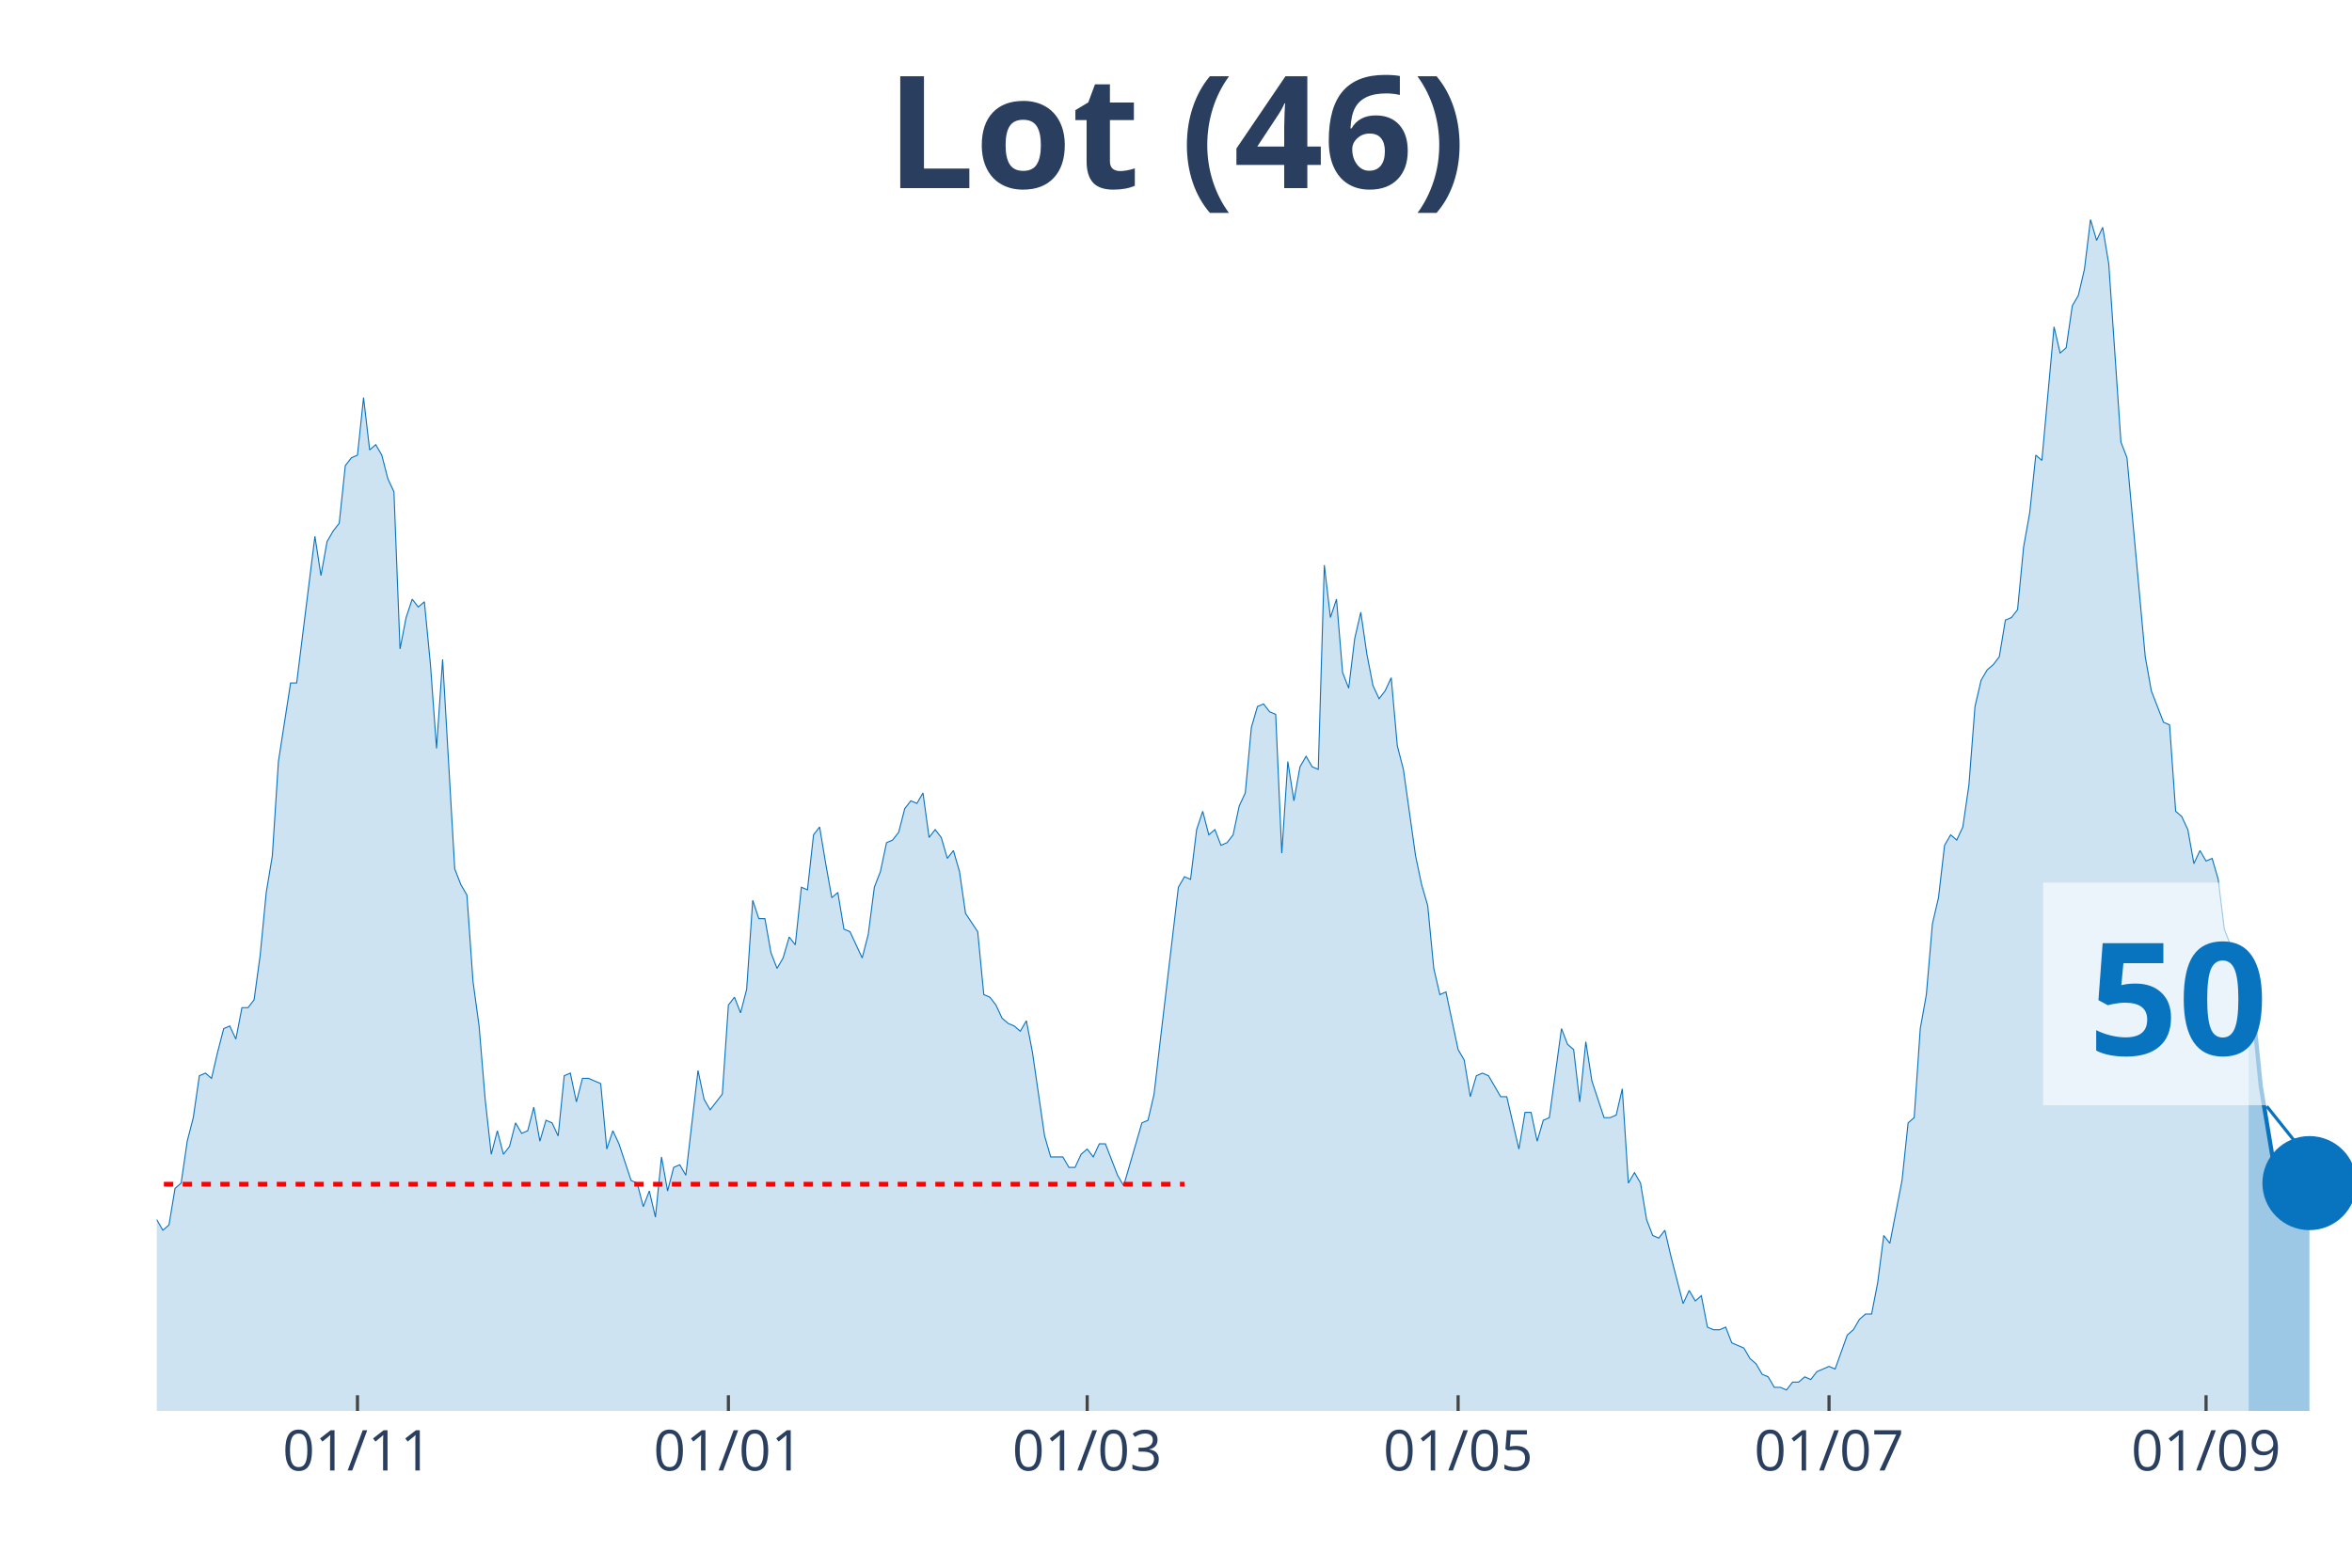
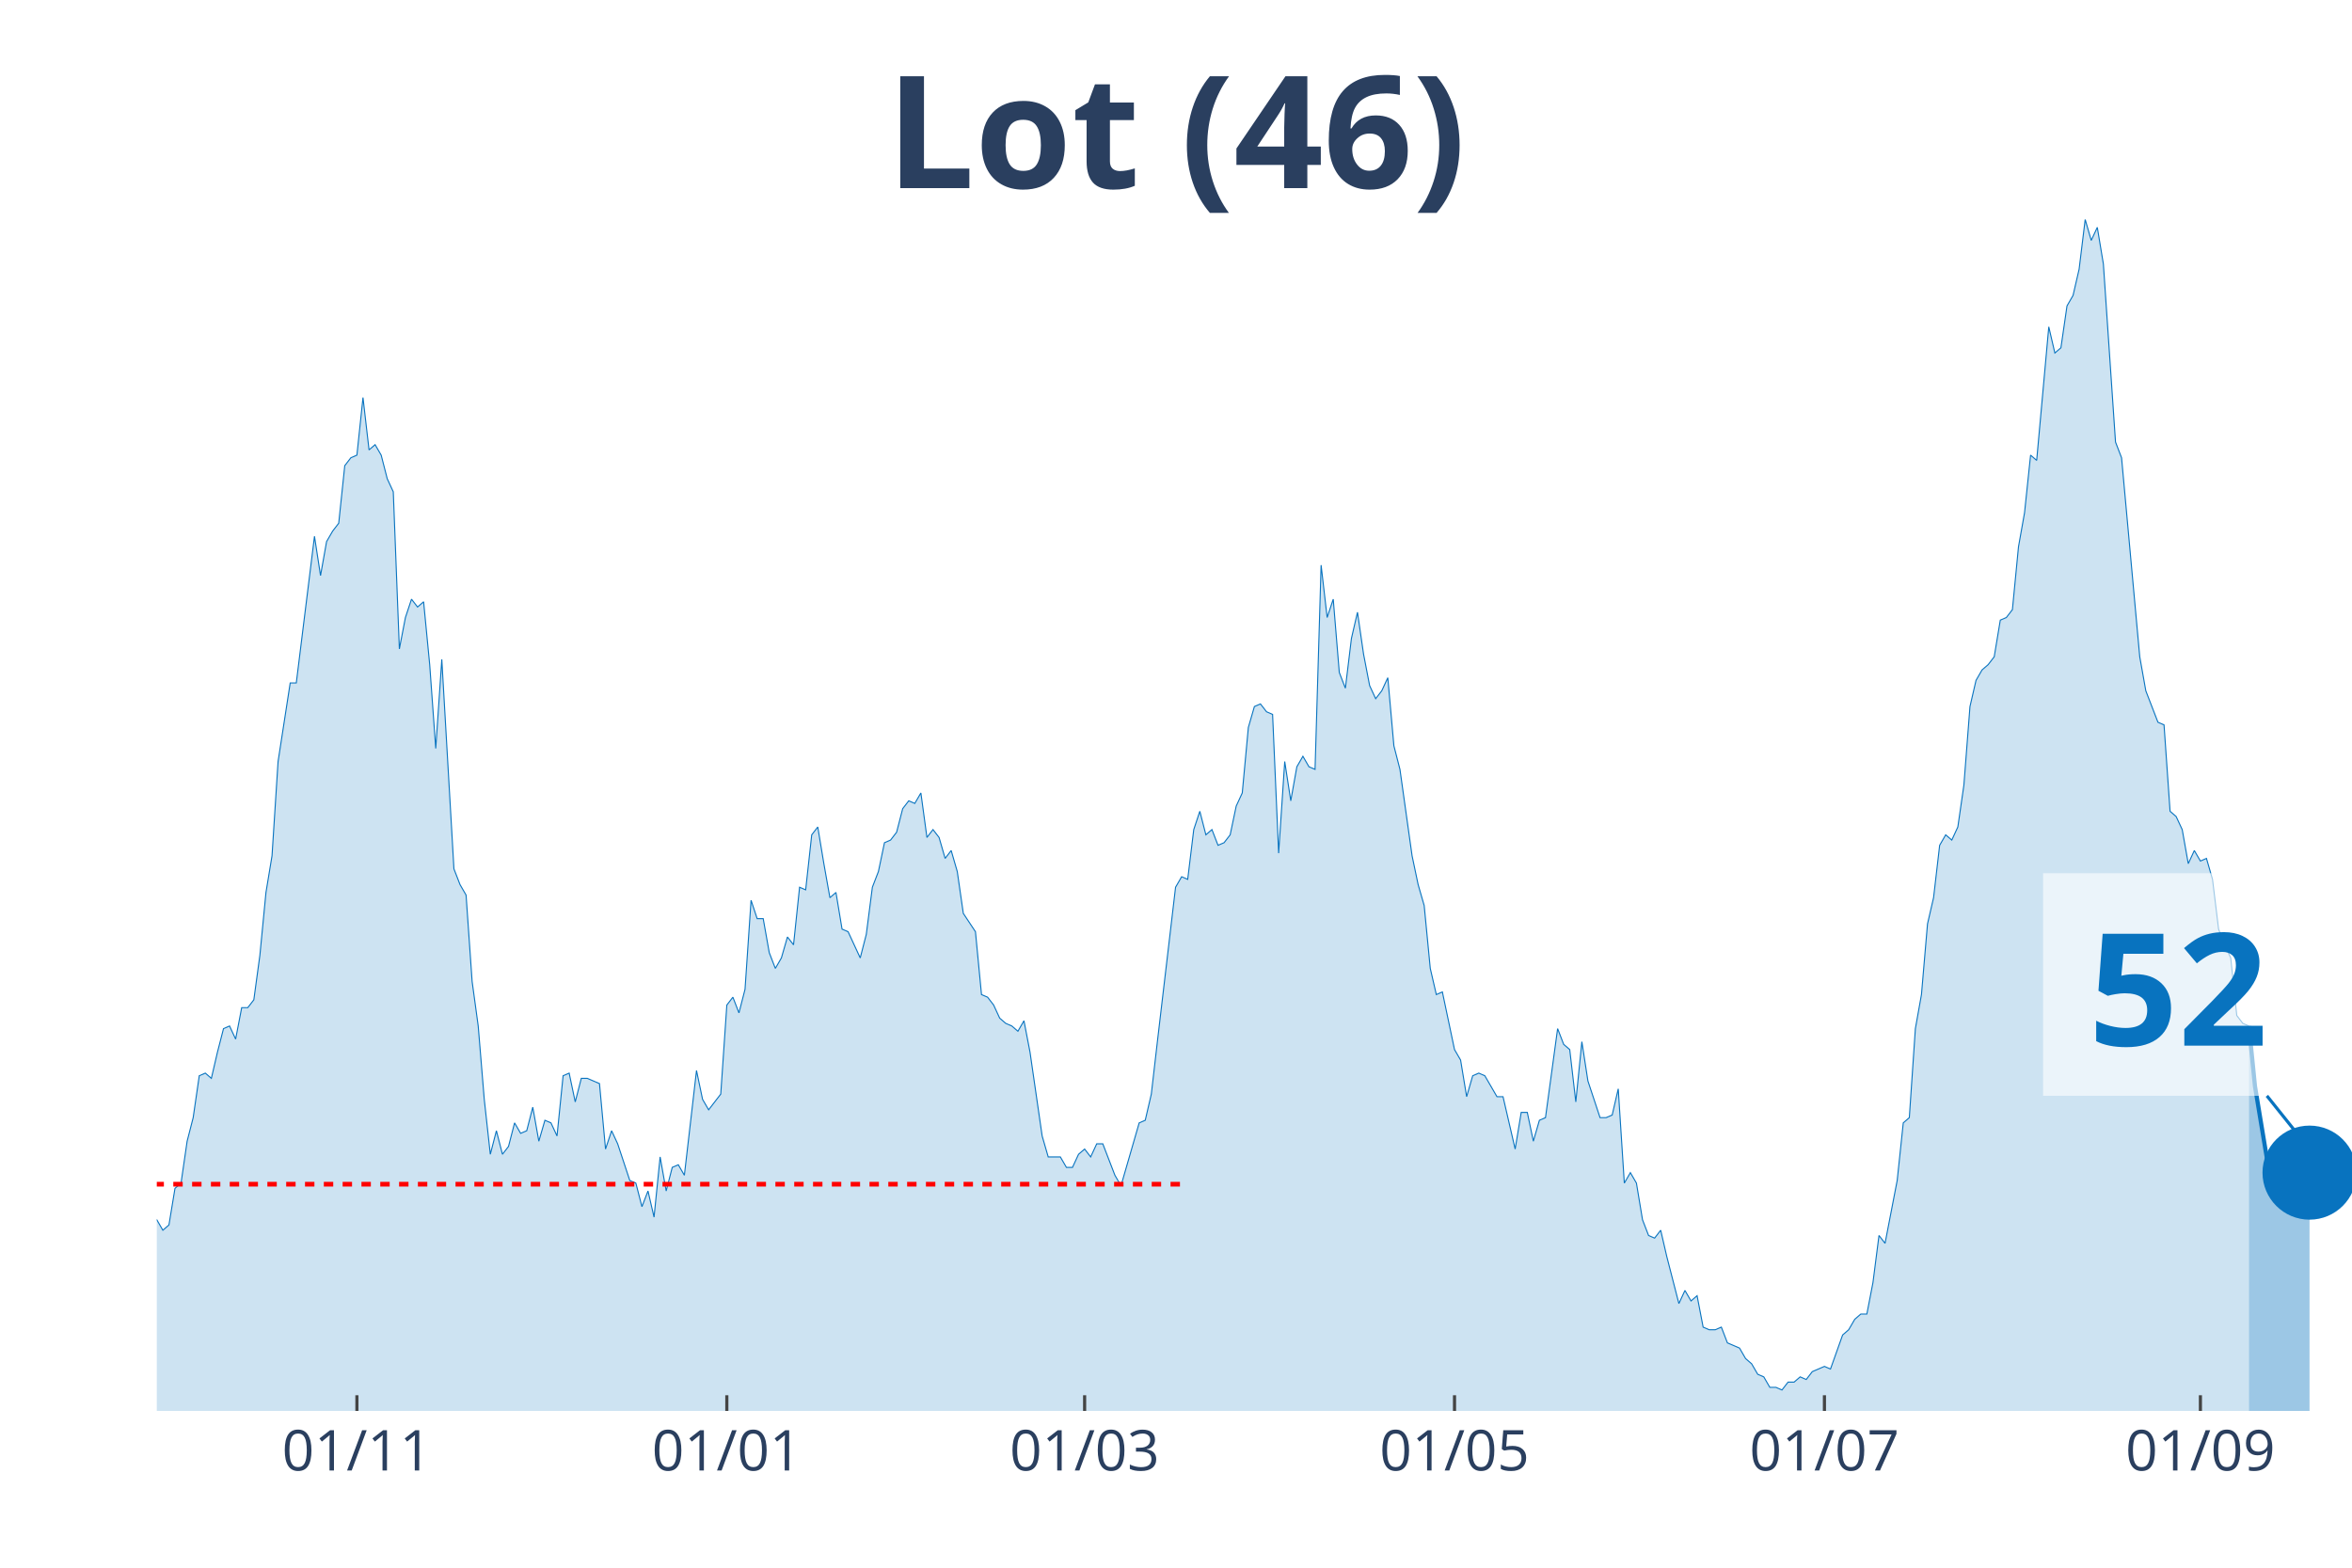
<svg xmlns="http://www.w3.org/2000/svg" class="main-svg" width="1125" height="750" style="" viewBox="0 0 750 500">
  <rect x="0" y="0" width="750" height="500" style="fill: rgb(0, 0, 0); fill-opacity: 0;" />
-   <defs id="defs-58e07b">
+   <defs id="defs-1d2ddd">
    <g class="clips">
-       <clipPath id="clip58e07bxyplot" class="plotclip">
+       <clipPath id="clip1d2dddxyplot" class="plotclip">
        <rect width="700" height="380" />
      </clipPath>
-       <clipPath class="axesclip" id="clip58e07bx">
+       <clipPath class="axesclip" id="clip1d2dddx">
        <rect x="50" y="0" width="700" height="500" />
      </clipPath>
-       <clipPath class="axesclip" id="clip58e07by">
+       <clipPath class="axesclip" id="clip1d2dddy">
        <rect x="0" y="70" width="750" height="380" />
      </clipPath>
-       <clipPath class="axesclip" id="clip58e07bxy">
+       <clipPath class="axesclip" id="clip1d2dddxy">
        <rect x="50" y="70" width="700" height="380" />
      </clipPath>
    </g>
    <g class="gradients" />
  </defs>
  <g class="bglayer">
    <rect class="bg" x="50" y="70" width="700" height="380" style="fill: rgb(0, 0, 0); fill-opacity: 0; stroke-width: 0;" />
  </g>
  <g class="layer-below">
    <g class="imagelayer" />
    <g class="shapelayer" />
  </g>
  <g class="cartesianlayer">
    <g class="subplot xy">
      <g class="layer-subplot">
        <g class="shapelayer" />
        <g class="imagelayer" />
      </g>
      <g class="gridlayer">
        <g class="x">
-           <path class="xgrid crisp" transform="translate(113.99,0)" d="M0,70v380" style="stroke: rgb(255, 255, 255); stroke-opacity: 1; stroke-width: 1px;" />
-           <path class="xgrid crisp" transform="translate(232.27,0)" d="M0,70v380" style="stroke: rgb(255, 255, 255); stroke-opacity: 1; stroke-width: 1px;" />
-           <path class="xgrid crisp" transform="translate(346.68,0)" d="M0,70v380" style="stroke: rgb(255, 255, 255); stroke-opacity: 1; stroke-width: 1px;" />
-           <path class="xgrid crisp" transform="translate(464.96,0)" d="M0,70v380" style="stroke: rgb(255, 255, 255); stroke-opacity: 1; stroke-width: 1px;" />
-           <path class="xgrid crisp" transform="translate(583.24,0)" d="M0,70v380" style="stroke: rgb(255, 255, 255); stroke-opacity: 1; stroke-width: 1px;" />
-           <path class="xgrid crisp" transform="translate(703.46,0)" d="M0,70v380" style="stroke: rgb(255, 255, 255); stroke-opacity: 1; stroke-width: 1px;" />
+           <path class="xgrid crisp" transform="translate(113.81,0)" d="M0,70v380" style="stroke: rgb(255, 255, 255); stroke-opacity: 1; stroke-width: 1px;" />
+           <path class="xgrid crisp" transform="translate(231.77,0)" d="M0,70v380" style="stroke: rgb(255, 255, 255); stroke-opacity: 1; stroke-width: 1px;" />
+           <path class="xgrid crisp" transform="translate(345.86,0)" d="M0,70v380" style="stroke: rgb(255, 255, 255); stroke-opacity: 1; stroke-width: 1px;" />
+           <path class="xgrid crisp" transform="translate(463.81,0)" d="M0,70v380" style="stroke: rgb(255, 255, 255); stroke-opacity: 1; stroke-width: 1px;" />
+           <path class="xgrid crisp" transform="translate(581.77,0)" d="M0,70v380" style="stroke: rgb(255, 255, 255); stroke-opacity: 1; stroke-width: 1px;" />
+           <path class="xgrid crisp" transform="translate(701.66,0)" d="M0,70v380" style="stroke: rgb(255, 255, 255); stroke-opacity: 1; stroke-width: 1px;" />
        </g>
        <g class="y" />
      </g>
      <g class="zerolinelayer" />
      <path class="xlines-below" />
      <path class="ylines-below" />
      <g class="overlines-below" />
      <g class="xaxislayer-below" />
      <g class="yaxislayer-below" />
      <g class="overaxes-below" />
-       <g class="plot" transform="translate(50, 70)" clip-path="url('#clip58e07bxyplot')">
+       <g class="plot" transform="translate(50, 70)" clip-path="url('#clip1d2dddxyplot')">
        <g class="scatterlayer mlayer">
-           <g class="trace scatter tracea905aa" style="stroke-miterlimit: 2;">
+           <g class="trace scatter trace5688ce" style="stroke-miterlimit: 2;">
            <g class="fills">
              <g>
-                 <path class="js-fill" d="M667.04,380L-263.71,380L-263.71,369.14L-259.83,370.81L-257.89,376.66L-242.38,378.33L-240.44,378.33L-137.67,378.33L-135.73,376.66L-124.1,378.33L-122.16,380L-108.59,374.99L-106.65,375.82L-98.89,374.99L-96.95,373.32L-93.07,369.98L-91.14,369.98L-87.26,364.13L-85.32,361.63L-83.38,358.29L-81.44,360.79L-79.5,357.45L-77.56,357.45L-73.68,356.62L-71.75,358.29L-67.87,363.3L-65.93,366.64L-63.99,366.64L-62.05,370.81L-58.17,369.14L-56.23,365.8L-54.29,362.46L-52.35,362.46L-50.42,360.79L-48.48,361.63L-46.54,358.29L-44.6,351.6L-40.72,344.09L-38.78,342.42L-36.84,344.09L-34.9,329.89L-27.15,315.69L-25.21,316.53L-21.33,314.02L-19.39,302.33L-15.51,301.49L-13.57,304L-11.63,299.82L-9.7,300.66L-5.82,315.69L-3.88,318.2L-1.94,320.7L0,319.03L1.94,322.37L3.88,320.7L5.82,309.01L7.76,307.34L9.7,293.98L11.63,286.46L13.57,273.1L15.51,272.26L17.45,273.93L19.39,265.58L21.33,258.07L23.27,257.23L25.21,261.41L27.15,251.38L29.09,251.38L31.02,248.88L32.96,234.68L34.9,214.64L36.84,202.95L38.78,172.88L42.66,147.82L44.6,147.82L50.42,101.05L52.35,113.58L54.29,102.73L56.23,99.38L58.17,96.88L60.11,78.51L62.05,76L63.99,75.16L65.93,56.79L67.87,73.49L69.81,71.82L71.75,75.16L73.68,82.68L75.62,86.86L77.56,136.97L79.5,126.95L81.44,121.1L83.38,123.6L85.32,121.93L87.26,141.98L89.2,168.7L91.14,140.31L95.01,207.12L96.95,212.13L98.89,215.47L100.83,243.03L102.77,257.23L104.71,280.62L106.65,298.15L108.59,290.64L110.53,298.15L112.47,295.65L114.4,288.13L116.34,291.47L118.28,290.64L120.22,283.12L122.16,293.98L124.1,287.3L126.04,288.13L127.98,292.31L129.92,273.1L131.86,272.26L133.8,281.45L135.73,273.93L137.67,273.93L139.61,274.77L141.55,275.6L143.49,296.48L145.43,290.64L147.37,294.81L151.25,306.51L153.19,307.34L155.12,314.86L157.06,309.85L159,318.2L160.94,298.99L162.88,309.85L164.82,302.33L166.76,301.49L168.7,304.84L172.58,271.43L174.52,280.62L176.45,283.96L178.39,281.45L180.33,278.95L182.27,250.55L184.21,248.04L186.15,253.05L188.09,245.54L190.03,217.14L191.97,222.99L193.91,222.99L195.84,233.85L197.78,238.86L199.72,235.52L201.66,228.84L203.6,231.34L205.54,212.97L207.48,213.8L209.42,196.26L211.36,193.76L213.3,205.45L215.24,216.31L217.17,214.64L219.11,226.33L221.05,227.16L224.93,235.52L226.87,228L228.81,212.97L230.75,207.96L232.69,198.77L234.63,197.93L236.57,195.43L238.5,187.91L240.44,185.41L242.38,186.24L244.32,182.9L246.26,197.1L248.2,194.59L250.14,197.1L252.08,203.78L254.02,201.27L255.96,207.96L257.89,221.32L261.77,227.16L263.71,247.21L265.65,248.04L267.59,250.55L269.53,254.73L271.47,256.4L273.41,257.23L275.35,258.9L277.29,255.56L279.22,265.58L283.1,292.31L285.04,298.99L288.92,298.99L290.86,302.33L292.8,302.33L294.74,298.15L296.68,296.48L298.61,298.99L300.55,294.81L302.49,294.81L306.37,304.84L308.31,308.18L314.13,288.13L316.07,287.3L318.01,278.95L319.94,262.24L325.76,212.97L327.7,209.63L329.64,210.46L331.58,194.59L333.52,188.75L335.46,196.26L337.4,194.59L339.34,199.6L341.27,198.77L343.21,196.26L345.15,187.08L347.09,182.9L349.03,162.02L350.97,155.34L352.91,154.51L354.85,157.01L356.79,157.85L358.73,202.11L360.66,172.88L362.6,185.41L364.54,174.55L366.48,171.21L368.42,174.55L370.36,175.38L372.3,110.24L374.24,126.95L376.18,121.1L378.12,144.48L380.06,149.49L381.99,133.63L383.93,125.27L385.87,138.64L387.81,148.66L389.75,152.84L391.69,150.33L393.63,146.15L395.57,167.87L397.51,175.38L401.39,202.95L403.32,212.13L405.26,218.81L407.2,238.86L409.14,247.21L411.08,246.37L414.96,264.75L416.9,268.09L418.84,279.78L420.78,273.1L422.71,272.26L424.65,273.1L428.53,279.78L430.47,279.78L434.35,296.48L436.29,284.79L438.23,284.79L440.17,293.98L442.11,287.3L444.04,286.46L447.92,258.07L449.86,263.08L451.8,264.75L453.74,281.45L455.68,262.24L457.62,274.77L461.5,286.46L463.43,286.46L465.37,285.63L467.31,277.27L469.25,307.34L471.19,304L473.13,307.34L475.07,319.03L477.01,324.04L478.95,324.88L480.89,322.37L482.83,330.73L486.7,345.76L488.64,341.58L490.58,344.92L492.52,343.25L494.46,353.27L496.4,354.11L498.34,354.11L500.28,353.27L502.22,358.29L504.16,359.12L506.09,359.96L508.03,363.3L509.97,364.97L511.91,368.31L513.85,369.14L515.79,372.48L517.73,372.48L519.67,373.32L521.61,370.81L523.55,370.81L525.48,369.14L527.42,369.98L529.36,367.47L531.3,366.64L533.24,365.8L535.18,366.64L539.06,355.78L541,354.11L542.94,350.77L544.88,349.1L546.81,349.1L548.75,339.08L550.69,324.04L552.63,326.55L556.51,306.51L558.45,288.13L560.39,286.46L562.33,258.07L564.27,247.21L566.2,224.66L568.14,216.31L570.08,199.6L572.02,196.26L573.96,197.93L575.9,193.76L577.84,180.4L579.78,155.34L581.72,146.99L583.66,143.65L585.6,141.98L587.53,139.47L589.47,127.78L591.41,126.95L593.35,124.44L595.29,104.4L597.23,93.54L599.17,75.16L601.11,76.84L604.99,34.24L606.93,42.59L608.86,40.92L610.8,27.56L612.74,24.22L614.68,15.87L616.62,0L618.56,6.68L620.5,2.51L622.44,14.2L626.32,70.99L628.25,76L634.07,139.47L636.01,150.33L639.89,160.35L641.83,161.19L643.77,188.75L645.71,190.42L647.65,194.59L649.58,205.45L651.52,201.27L653.46,204.62L655.4,203.78L657.34,210.46L659.28,226.33L661.22,231.34L663.16,235.52L665.1,253.89L667.04,256.4" style="fill: rgb(8, 115, 191); fill-opacity: 0.2; stroke-width: 0;" />
+                 <path class="js-fill" d="M667.13,380L-262.98,380L-262.98,369.14L-259.12,370.81L-257.18,376.66L-243.65,378.33L-241.71,378.33L-137.29,378.33L-135.36,376.66L-123.76,378.33L-121.82,380L-108.29,374.99L-106.35,375.82L-98.62,374.99L-96.69,373.32L-92.82,369.98L-90.88,369.98L-87.02,364.13L-85.08,361.63L-83.15,358.29L-81.22,360.79L-79.28,357.45L-77.35,357.45L-73.48,356.62L-71.55,358.29L-67.68,363.3L-65.75,366.64L-63.81,366.64L-61.88,370.81L-58.01,369.14L-56.08,365.8L-54.14,362.46L-52.21,362.46L-50.28,360.79L-48.34,361.63L-46.41,358.29L-44.48,351.6L-40.61,344.09L-38.67,342.42L-36.74,344.09L-34.81,329.89L-27.07,315.69L-25.14,316.53L-21.27,314.02L-19.34,302.33L-15.47,301.49L-13.54,304L-11.6,299.82L-9.67,300.66L-5.8,315.69L-3.87,318.2L-1.93,320.7L0,319.03L1.93,322.37L3.87,320.7L5.8,309.01L7.73,307.34L9.67,293.98L11.6,286.46L13.54,273.1L15.47,272.26L17.4,273.93L19.34,265.58L21.27,258.07L23.2,257.23L25.14,261.41L27.07,251.38L29.01,251.38L30.94,248.88L32.87,234.68L34.81,214.64L36.74,202.95L38.67,172.88L42.54,147.82L44.48,147.82L50.28,101.05L52.21,113.58L54.14,102.73L56.08,99.38L58.01,96.88L59.94,78.51L61.88,76L63.81,75.16L65.75,56.79L67.68,73.49L69.61,71.82L71.55,75.16L73.48,82.68L75.41,86.86L77.35,136.97L79.28,126.95L81.22,121.1L83.15,123.6L85.08,121.93L87.02,141.98L88.95,168.7L90.88,140.31L94.75,207.12L96.69,212.13L98.62,215.47L100.55,243.03L102.49,257.23L104.42,280.62L106.35,298.15L108.29,290.64L110.22,298.15L112.15,295.65L114.09,288.13L116.02,291.47L117.96,290.64L119.89,283.12L121.82,293.98L123.76,287.3L125.69,288.13L127.62,292.31L129.56,273.1L131.49,272.26L133.43,281.45L135.36,273.93L137.29,273.93L139.23,274.77L141.16,275.6L143.09,296.48L145.03,290.64L146.96,294.81L150.83,306.51L152.76,307.34L154.7,314.86L156.63,309.85L158.56,318.2L160.5,298.99L162.43,309.85L164.36,302.33L166.3,301.49L168.23,304.84L172.1,271.43L174.03,280.62L175.97,283.96L177.9,281.45L179.83,278.95L181.77,250.55L183.7,248.04L185.64,253.05L187.57,245.54L189.5,217.14L191.44,222.99L193.37,222.99L195.3,233.85L197.24,238.86L199.17,235.52L201.1,228.84L203.04,231.34L204.97,212.97L206.91,213.8L208.84,196.26L210.77,193.76L212.71,205.45L214.64,216.31L216.57,214.64L218.51,226.33L220.44,227.16L224.31,235.52L226.24,228L228.18,212.97L230.11,207.96L232.04,198.77L233.98,197.93L235.91,195.43L237.85,187.91L239.78,185.41L241.71,186.24L243.65,182.9L245.58,197.1L247.51,194.59L249.45,197.1L251.38,203.78L253.31,201.27L255.25,207.96L257.18,221.32L261.05,227.16L262.98,247.21L264.92,248.04L266.85,250.55L268.78,254.73L270.72,256.4L272.65,257.23L274.59,258.9L276.52,255.56L278.45,265.58L282.32,292.31L284.25,298.99L288.12,298.99L290.06,302.33L291.99,302.33L293.92,298.15L295.86,296.48L297.79,298.99L299.72,294.81L301.66,294.81L305.52,304.84L307.46,308.18L313.26,288.13L315.19,287.3L317.13,278.95L319.06,262.24L324.86,212.97L326.8,209.63L328.73,210.46L330.66,194.59L332.6,188.75L334.53,196.26L336.46,194.59L338.4,199.6L340.33,198.77L342.27,196.26L344.2,187.08L346.13,182.9L348.07,162.02L350,155.34L351.93,154.51L353.87,157.01L355.8,157.85L357.73,202.11L359.67,172.88L361.6,185.41L363.54,174.55L365.47,171.21L367.4,174.55L369.34,175.38L371.27,110.24L373.2,126.95L375.14,121.1L377.07,144.48L379.01,149.49L380.94,133.63L382.87,125.27L384.81,138.64L386.74,148.66L388.67,152.84L390.61,150.33L392.54,146.15L394.48,167.87L396.41,175.38L400.28,202.95L402.21,212.13L404.14,218.81L406.08,238.86L408.01,247.21L409.94,246.37L413.81,264.75L415.75,268.09L417.68,279.78L419.61,273.1L421.55,272.26L423.48,273.1L427.35,279.78L429.28,279.78L433.15,296.48L435.08,284.79L437.02,284.79L438.95,293.98L440.88,287.3L442.82,286.46L446.69,258.07L448.62,263.08L450.55,264.75L452.49,281.45L454.42,262.24L456.35,274.77L460.22,286.46L462.15,286.46L464.09,285.63L466.02,277.27L467.96,307.34L469.89,304L471.82,307.34L473.76,319.03L475.69,324.04L477.62,324.88L479.56,322.37L481.49,330.73L485.36,345.76L487.29,341.58L489.23,344.92L491.16,343.25L493.09,353.27L495.03,354.11L496.96,354.11L498.9,353.27L500.83,358.29L502.76,359.12L504.7,359.96L506.63,363.3L508.56,364.97L510.5,368.31L512.43,369.14L514.36,372.48L516.3,372.48L518.23,373.32L520.17,370.81L522.1,370.81L524.03,369.14L525.97,369.98L527.9,367.47L529.83,366.64L531.77,365.8L533.7,366.64L537.57,355.78L539.5,354.11L541.44,350.77L543.37,349.1L545.3,349.1L547.24,339.08L549.17,324.04L551.1,326.55L554.97,306.51L556.91,288.13L558.84,286.46L560.77,258.07L562.71,247.21L564.64,224.66L566.57,216.31L568.51,199.6L570.44,196.26L572.38,197.93L574.31,193.76L576.24,180.4L578.18,155.34L580.11,146.99L582.04,143.65L583.98,141.98L585.91,139.47L587.85,127.78L589.78,126.95L591.71,124.44L593.65,104.4L595.58,93.54L597.51,75.16L599.45,76.84L603.31,34.24L605.25,42.59L607.18,40.92L609.12,27.56L611.05,24.22L612.98,15.87L614.92,0L616.85,6.68L618.78,2.51L620.72,14.2L624.59,70.99L626.52,76L632.32,139.47L634.25,150.33L638.12,160.35L640.06,161.19L641.99,188.75L643.92,190.42L645.86,194.59L647.79,205.45L649.72,201.27L651.66,204.62L653.59,203.78L655.52,210.46L657.46,226.33L659.39,231.34L661.33,235.52L663.26,253.89L665.19,256.4L667.13,257.23" style="fill: rgb(8, 115, 191); fill-opacity: 0.2; stroke-width: 0;" />
              </g>
            </g>
            <g class="errorbars" />
            <g class="lines">
-               <path class="js-line" d="M-263.71,369.14L-259.83,370.81L-257.89,376.66L-242.38,378.33L-240.44,378.33L-137.67,378.33L-135.73,376.66L-124.1,378.33L-122.16,380L-108.59,374.99L-106.65,375.82L-98.89,374.99L-96.95,373.32L-93.07,369.98L-91.14,369.98L-87.26,364.13L-85.32,361.63L-83.38,358.29L-81.44,360.79L-79.5,357.45L-77.56,357.45L-73.68,356.62L-71.75,358.29L-67.87,363.3L-65.93,366.64L-63.99,366.64L-62.05,370.81L-58.17,369.14L-56.23,365.8L-54.29,362.46L-52.35,362.46L-50.42,360.79L-48.48,361.63L-46.54,358.29L-44.6,351.6L-40.72,344.09L-38.78,342.42L-36.84,344.09L-34.9,329.89L-27.15,315.69L-25.21,316.53L-21.33,314.02L-19.39,302.33L-15.51,301.49L-13.57,304L-11.63,299.82L-9.7,300.66L-5.82,315.69L-3.88,318.2L-1.94,320.7L0,319.03L1.94,322.37L3.88,320.7L5.82,309.01L7.76,307.34L9.7,293.98L11.63,286.46L13.57,273.1L15.51,272.26L17.45,273.93L19.39,265.58L21.33,258.07L23.27,257.23L25.21,261.41L27.15,251.38L29.09,251.38L31.02,248.88L32.96,234.68L34.9,214.64L36.84,202.95L38.78,172.88L42.66,147.82L44.6,147.82L50.42,101.05L52.35,113.58L54.29,102.73L56.23,99.38L58.17,96.88L60.11,78.51L62.05,76L63.99,75.16L65.93,56.79L67.87,73.49L69.81,71.82L71.75,75.16L73.68,82.68L75.62,86.86L77.56,136.97L79.5,126.95L81.44,121.1L83.38,123.6L85.32,121.93L87.26,141.98L89.2,168.7L91.14,140.31L95.01,207.12L96.95,212.13L98.89,215.47L100.83,243.03L102.77,257.23L104.71,280.62L106.65,298.15L108.59,290.64L110.53,298.15L112.47,295.65L114.4,288.13L116.34,291.47L118.28,290.64L120.22,283.12L122.16,293.98L124.1,287.3L126.04,288.13L127.98,292.31L129.92,273.1L131.86,272.26L133.8,281.45L135.73,273.93L137.67,273.93L139.61,274.77L141.55,275.6L143.49,296.48L145.43,290.64L147.37,294.81L151.25,306.51L153.19,307.34L155.12,314.86L157.06,309.85L159,318.2L160.94,298.99L162.88,309.85L164.82,302.33L166.76,301.49L168.7,304.84L172.58,271.43L174.52,280.62L176.45,283.96L178.39,281.45L180.33,278.95L182.27,250.55L184.21,248.04L186.15,253.05L188.09,245.54L190.03,217.14L191.97,222.99L193.91,222.99L195.84,233.85L197.78,238.86L199.72,235.52L201.66,228.84L203.6,231.34L205.54,212.97L207.48,213.8L209.42,196.26L211.36,193.76L213.3,205.45L215.24,216.31L217.17,214.64L219.11,226.33L221.05,227.16L224.93,235.52L226.87,228L228.81,212.97L230.75,207.96L232.69,198.77L234.63,197.93L236.57,195.43L238.5,187.91L240.44,185.41L242.38,186.24L244.32,182.9L246.26,197.1L248.2,194.59L250.14,197.1L252.08,203.78L254.02,201.27L255.96,207.96L257.89,221.32L261.77,227.16L263.71,247.21L265.65,248.04L267.59,250.55L269.53,254.73L271.47,256.4L273.41,257.23L275.35,258.9L277.29,255.56L279.22,265.58L283.1,292.31L285.04,298.99L288.92,298.99L290.86,302.33L292.8,302.33L294.74,298.15L296.68,296.48L298.61,298.99L300.55,294.81L302.49,294.81L306.37,304.84L308.31,308.18L314.13,288.13L316.07,287.3L318.01,278.95L319.94,262.24L325.76,212.97L327.7,209.63L329.64,210.46L331.58,194.59L333.52,188.75L335.46,196.26L337.4,194.59L339.34,199.6L341.27,198.77L343.21,196.26L345.15,187.08L347.09,182.9L349.03,162.02L350.97,155.34L352.91,154.51L354.85,157.01L356.79,157.85L358.73,202.11L360.66,172.88L362.6,185.41L364.54,174.55L366.48,171.21L368.42,174.55L370.36,175.38L372.3,110.24L374.24,126.95L376.18,121.1L378.12,144.48L380.06,149.49L381.99,133.63L383.93,125.27L385.87,138.64L387.81,148.66L389.75,152.84L391.69,150.33L393.63,146.15L395.57,167.87L397.51,175.38L401.39,202.95L403.32,212.13L405.26,218.81L407.2,238.86L409.14,247.21L411.08,246.37L414.96,264.75L416.9,268.09L418.84,279.78L420.78,273.1L422.71,272.26L424.65,273.1L428.53,279.78L430.47,279.78L434.35,296.48L436.29,284.79L438.23,284.79L440.17,293.98L442.11,287.3L444.04,286.46L447.92,258.07L449.86,263.08L451.8,264.75L453.74,281.45L455.68,262.24L457.62,274.77L461.5,286.46L463.43,286.46L465.37,285.63L467.31,277.27L469.25,307.34L471.19,304L473.13,307.34L475.07,319.03L477.01,324.04L478.95,324.88L480.89,322.37L482.83,330.73L486.7,345.76L488.64,341.58L490.58,344.92L492.52,343.25L494.46,353.27L496.4,354.11L498.34,354.11L500.28,353.27L502.22,358.29L504.16,359.12L506.09,359.96L508.03,363.3L509.97,364.97L511.91,368.31L513.85,369.14L515.79,372.48L517.73,372.48L519.67,373.32L521.61,370.81L523.55,370.81L525.48,369.14L527.42,369.98L529.36,367.47L531.3,366.64L533.24,365.8L535.18,366.64L539.06,355.78L541,354.11L542.94,350.77L544.88,349.1L546.81,349.1L548.75,339.08L550.69,324.04L552.63,326.55L556.51,306.51L558.45,288.13L560.39,286.46L562.33,258.07L564.27,247.21L566.2,224.66L568.14,216.31L570.08,199.6L572.02,196.26L573.96,197.93L575.9,193.76L577.84,180.4L579.78,155.34L581.72,146.99L583.66,143.65L585.6,141.98L587.53,139.47L589.47,127.78L591.41,126.95L593.35,124.44L595.29,104.4L597.23,93.54L599.17,75.16L601.11,76.84L604.99,34.24L606.93,42.59L608.86,40.92L610.8,27.56L612.74,24.22L614.68,15.87L616.62,0L618.56,6.68L620.5,2.51L622.44,14.2L626.32,70.99L628.25,76L634.07,139.47L636.01,150.33L639.89,160.35L641.83,161.19L643.77,188.75L645.71,190.42L647.65,194.59L649.58,205.45L651.52,201.27L653.46,204.62L655.4,203.78L657.34,210.46L659.28,226.33L661.22,231.34L663.16,235.52L665.1,253.89L667.04,256.4" style="vector-effect: non-scaling-stroke; fill: none; stroke: rgb(8, 115, 191); stroke-opacity: 1; stroke-width: 0.5px; opacity: 1;" />
+               <path class="js-line" d="M-262.98,369.14L-259.12,370.81L-257.18,376.66L-243.65,378.33L-241.71,378.33L-137.29,378.33L-135.36,376.66L-123.76,378.33L-121.82,380L-108.29,374.99L-106.35,375.82L-98.62,374.99L-96.69,373.32L-92.82,369.98L-90.88,369.98L-87.02,364.13L-85.08,361.63L-83.15,358.29L-81.22,360.79L-79.28,357.45L-77.35,357.45L-73.48,356.62L-71.55,358.29L-67.68,363.3L-65.75,366.64L-63.81,366.64L-61.88,370.81L-58.01,369.14L-56.08,365.8L-54.14,362.46L-52.21,362.46L-50.28,360.79L-48.34,361.63L-46.41,358.29L-44.48,351.6L-40.61,344.09L-38.67,342.42L-36.74,344.09L-34.81,329.89L-27.07,315.69L-25.14,316.53L-21.27,314.02L-19.34,302.33L-15.47,301.49L-13.54,304L-11.6,299.82L-9.67,300.66L-5.8,315.69L-3.87,318.2L-1.93,320.7L0,319.03L1.93,322.37L3.87,320.7L5.8,309.01L7.73,307.34L9.67,293.98L11.6,286.46L13.54,273.1L15.47,272.26L17.4,273.93L19.34,265.58L21.27,258.07L23.2,257.23L25.14,261.41L27.07,251.38L29.01,251.38L30.94,248.88L32.87,234.68L34.81,214.64L36.74,202.95L38.67,172.88L42.54,147.82L44.48,147.82L50.28,101.05L52.21,113.58L54.14,102.73L56.08,99.38L58.01,96.88L59.94,78.51L61.88,76L63.81,75.16L65.75,56.79L67.68,73.49L69.61,71.82L71.55,75.16L73.48,82.68L75.41,86.86L77.35,136.97L79.28,126.95L81.22,121.1L83.15,123.6L85.08,121.93L87.02,141.98L88.95,168.7L90.88,140.31L94.75,207.12L96.69,212.13L98.62,215.47L100.55,243.03L102.49,257.23L104.42,280.62L106.35,298.15L108.29,290.64L110.22,298.15L112.15,295.65L114.09,288.13L116.02,291.47L117.96,290.64L119.89,283.12L121.82,293.98L123.76,287.3L125.69,288.13L127.62,292.31L129.56,273.1L131.49,272.26L133.43,281.45L135.36,273.93L137.29,273.93L139.23,274.77L141.16,275.6L143.09,296.48L145.03,290.64L146.96,294.81L150.83,306.51L152.76,307.34L154.7,314.86L156.63,309.85L158.56,318.2L160.5,298.99L162.43,309.85L164.36,302.33L166.3,301.49L168.23,304.84L172.1,271.43L174.03,280.62L175.97,283.96L177.9,281.45L179.83,278.95L181.77,250.55L183.7,248.04L185.64,253.05L187.57,245.54L189.5,217.14L191.44,222.99L193.37,222.99L195.3,233.85L197.24,238.86L199.17,235.52L201.1,228.84L203.04,231.34L204.97,212.97L206.91,213.8L208.84,196.26L210.77,193.76L212.71,205.45L214.64,216.31L216.57,214.64L218.51,226.33L220.44,227.16L224.31,235.52L226.24,228L228.18,212.97L230.11,207.96L232.04,198.77L233.98,197.93L235.91,195.43L237.85,187.91L239.78,185.41L241.71,186.24L243.65,182.9L245.58,197.1L247.51,194.59L249.45,197.1L251.38,203.78L253.31,201.27L255.25,207.96L257.18,221.32L261.05,227.16L262.98,247.21L264.92,248.04L266.85,250.55L268.78,254.73L270.72,256.4L272.65,257.23L274.59,258.9L276.52,255.56L278.45,265.58L282.32,292.31L284.25,298.99L288.12,298.99L290.06,302.33L291.99,302.33L293.92,298.15L295.86,296.48L297.79,298.99L299.72,294.81L301.66,294.81L305.52,304.84L307.46,308.18L313.26,288.13L315.19,287.3L317.13,278.95L319.06,262.24L324.86,212.97L326.8,209.63L328.73,210.46L330.66,194.59L332.6,188.75L334.53,196.26L336.46,194.59L338.4,199.6L340.33,198.77L342.27,196.26L344.2,187.08L346.13,182.9L348.07,162.02L350,155.34L351.93,154.51L353.87,157.01L355.8,157.85L357.73,202.11L359.67,172.88L361.6,185.41L363.54,174.55L365.47,171.21L367.4,174.55L369.34,175.38L371.27,110.24L373.2,126.95L375.14,121.1L377.07,144.48L379.01,149.49L380.94,133.63L382.87,125.27L384.81,138.64L386.74,148.66L388.67,152.84L390.61,150.33L392.54,146.15L394.48,167.87L396.41,175.38L400.28,202.95L402.21,212.13L404.14,218.81L406.08,238.86L408.01,247.21L409.94,246.37L413.81,264.75L415.75,268.09L417.68,279.78L419.61,273.1L421.55,272.26L423.48,273.1L427.35,279.78L429.28,279.78L433.15,296.48L435.08,284.79L437.02,284.79L438.95,293.98L440.88,287.3L442.82,286.46L446.69,258.07L448.62,263.08L450.55,264.75L452.49,281.45L454.42,262.24L456.35,274.77L460.22,286.46L462.15,286.46L464.09,285.63L466.02,277.27L467.96,307.34L469.89,304L471.82,307.34L473.76,319.03L475.69,324.04L477.62,324.88L479.56,322.37L481.49,330.73L485.36,345.76L487.29,341.58L489.23,344.92L491.16,343.25L493.09,353.27L495.03,354.11L496.96,354.11L498.9,353.27L500.83,358.29L502.76,359.12L504.7,359.96L506.63,363.3L508.56,364.97L510.5,368.31L512.43,369.14L514.36,372.48L516.3,372.48L518.23,373.32L520.17,370.81L522.1,370.81L524.03,369.14L525.97,369.98L527.9,367.47L529.83,366.64L531.77,365.8L533.7,366.64L537.57,355.78L539.5,354.11L541.44,350.77L543.37,349.1L545.3,349.1L547.24,339.08L549.17,324.04L551.1,326.55L554.97,306.51L556.91,288.13L558.84,286.46L560.77,258.07L562.71,247.21L564.64,224.66L566.57,216.31L568.51,199.6L570.44,196.26L572.38,197.93L574.31,193.76L576.24,180.4L578.18,155.34L580.11,146.99L582.04,143.65L583.98,141.98L585.91,139.47L587.85,127.78L589.78,126.95L591.71,124.44L593.65,104.4L595.58,93.54L597.51,75.16L599.45,76.84L603.31,34.24L605.25,42.59L607.18,40.92L609.12,27.56L611.05,24.22L612.98,15.87L614.92,0L616.85,6.68L618.78,2.51L620.72,14.2L624.59,70.99L626.52,76L632.32,139.47L634.25,150.33L638.12,160.35L640.06,161.19L641.99,188.75L643.92,190.42L645.86,194.59L647.79,205.45L649.72,201.27L651.66,204.62L653.59,203.78L655.52,210.46L657.46,226.33L659.39,231.34L661.33,235.52L663.26,253.89L665.19,256.4L667.13,257.23" style="vector-effect: non-scaling-stroke; fill: none; stroke: rgb(8, 115, 191); stroke-opacity: 1; stroke-width: 0.5px; opacity: 1;" />
            </g>
            <g class="points" />
            <g class="text" />
          </g>
-           <g class="trace scatter trace07ed90" style="stroke-miterlimit: 2;">
+           <g class="trace scatter trace945533" style="stroke-miterlimit: 2;">
            <g class="fills">
              <g>
-                 <path class="js-fill" d="M686.43,380L667.04,380L667.04,256.4L668.98,257.23L670.91,276.44L674.79,299.82L676.73,306.51L678.67,303.16L680.61,305.67L682.55,309.85L684.49,305.67L686.43,307.34" style="fill: rgb(8, 115, 191); fill-opacity: 0.4; stroke-width: 0;" />
+                 <path class="js-fill" d="M686.46,380L667.13,380L667.13,257.23L669.06,276.44L670.99,288.13L672.93,299.82L674.86,306.51L676.8,303.16L678.73,305.67L680.66,309.85L682.6,305.67L684.53,307.34L686.46,304" style="fill: rgb(8, 115, 191); fill-opacity: 0.4; stroke-width: 0;" />
              </g>
            </g>
            <g class="errorbars" />
            <g class="lines">
-               <path class="js-line" d="M667.04,256.4L668.98,257.23L670.91,276.44L674.79,299.82L676.73,306.51L678.67,303.16L680.61,305.67L682.55,309.85L684.49,305.67L686.43,307.34" style="vector-effect: non-scaling-stroke; fill: none; stroke: rgb(8, 115, 191); stroke-opacity: 1; stroke-width: 2px; opacity: 1;" />
+               <path class="js-line" d="M667.13,257.23L669.06,276.44L670.99,288.13L672.93,299.82L674.86,306.51L676.8,303.16L678.73,305.67L680.66,309.85L682.6,305.67L684.53,307.34L686.46,304" style="vector-effect: non-scaling-stroke; fill: none; stroke: rgb(8, 115, 191); stroke-opacity: 1; stroke-width: 2px; opacity: 1;" />
            </g>
            <g class="points" />
            <g class="text" />
          </g>
-           <g class="trace scatter tracedfa229" style="stroke-miterlimit: 2; opacity: 1;">
+           <g class="trace scatter tracecbf4e7" style="stroke-miterlimit: 2; opacity: 1;">
            <g class="fills" />
            <g class="errorbars" />
            <g class="lines" />
            <g class="points">
-               <path class="point" transform="translate(686.43,307.34)" d="M15,0A15,15 0 1,1 0,-15A15,15 0 0,1 15,0Z" style="opacity: 1; stroke-width: 0px; fill: rgb(8, 115, 191); fill-opacity: 1;" />
+               <path class="point" transform="translate(686.46,304)" d="M15,0A15,15 0 1,1 0,-15A15,15 0 0,1 15,0Z" style="opacity: 1; stroke-width: 0px; fill: rgb(8, 115, 191); fill-opacity: 1;" />
            </g>
            <g class="text" />
          </g>
        </g>
      </g>
      <g class="overplot" />
      <path class="xlines-above crisp" style="fill: none; stroke-width: 1px; stroke: rgb(0, 0, 0); stroke-opacity: 0;" d="" />
      <path class="ylines-above crisp" style="fill: none;" d="M0,0" />
      <g class="overlines-above" />
      <g class="xaxislayer-above">
-         <path class="xtick ticks crisp" d="M0,450v-5" transform="translate(113.99,0)" style="stroke: rgb(68, 68, 68); stroke-opacity: 1; stroke-width: 1px;" />
-         <path class="xtick ticks crisp" d="M0,450v-5" transform="translate(232.27,0)" style="stroke: rgb(68, 68, 68); stroke-opacity: 1; stroke-width: 1px;" />
-         <path class="xtick ticks crisp" d="M0,450v-5" transform="translate(346.68,0)" style="stroke: rgb(68, 68, 68); stroke-opacity: 1; stroke-width: 1px;" />
-         <path class="xtick ticks crisp" d="M0,450v-5" transform="translate(464.96,0)" style="stroke: rgb(68, 68, 68); stroke-opacity: 1; stroke-width: 1px;" />
-         <path class="xtick ticks crisp" d="M0,450v-5" transform="translate(583.24,0)" style="stroke: rgb(68, 68, 68); stroke-opacity: 1; stroke-width: 1px;" />
-         <path class="xtick ticks crisp" d="M0,450v-5" transform="translate(703.46,0)" style="stroke: rgb(68, 68, 68); stroke-opacity: 1; stroke-width: 1px;" />
+         <path class="xtick ticks crisp" d="M0,450v-5" transform="translate(113.81,0)" style="stroke: rgb(68, 68, 68); stroke-opacity: 1; stroke-width: 1px;" />
+         <path class="xtick ticks crisp" d="M0,450v-5" transform="translate(231.77,0)" style="stroke: rgb(68, 68, 68); stroke-opacity: 1; stroke-width: 1px;" />
+         <path class="xtick ticks crisp" d="M0,450v-5" transform="translate(345.86,0)" style="stroke: rgb(68, 68, 68); stroke-opacity: 1; stroke-width: 1px;" />
+         <path class="xtick ticks crisp" d="M0,450v-5" transform="translate(463.81,0)" style="stroke: rgb(68, 68, 68); stroke-opacity: 1; stroke-width: 1px;" />
+         <path class="xtick ticks crisp" d="M0,450v-5" transform="translate(581.77,0)" style="stroke: rgb(68, 68, 68); stroke-opacity: 1; stroke-width: 1px;" />
+         <path class="xtick ticks crisp" d="M0,450v-5" transform="translate(701.66,0)" style="stroke: rgb(68, 68, 68); stroke-opacity: 1; stroke-width: 1px;" />
        <g class="xtick">
-           <text text-anchor="middle" x="0" y="469" transform="translate(113.99,0)" style="font-family: 'Open Sans', verdana, arial, sans-serif; font-size: 18px; fill: rgb(42, 63, 95); fill-opacity: 1; white-space: pre;">01/11</text>
+           <text text-anchor="middle" x="0" y="469" transform="translate(113.81,0)" style="font-family: 'Open Sans', verdana, arial, sans-serif; font-size: 18px; fill: rgb(42, 63, 95); fill-opacity: 1; white-space: pre;">01/11</text>
        </g>
        <g class="xtick">
-           <text text-anchor="middle" x="0" y="469" transform="translate(232.27,0)" style="font-family: 'Open Sans', verdana, arial, sans-serif; font-size: 18px; fill: rgb(42, 63, 95); fill-opacity: 1; white-space: pre;">01/01</text>
+           <text text-anchor="middle" x="0" y="469" transform="translate(231.77,0)" style="font-family: 'Open Sans', verdana, arial, sans-serif; font-size: 18px; fill: rgb(42, 63, 95); fill-opacity: 1; white-space: pre;">01/01</text>
        </g>
        <g class="xtick">
-           <text text-anchor="middle" x="0" y="469" transform="translate(346.68,0)" style="font-family: 'Open Sans', verdana, arial, sans-serif; font-size: 18px; fill: rgb(42, 63, 95); fill-opacity: 1; white-space: pre;">01/03</text>
+           <text text-anchor="middle" x="0" y="469" transform="translate(345.86,0)" style="font-family: 'Open Sans', verdana, arial, sans-serif; font-size: 18px; fill: rgb(42, 63, 95); fill-opacity: 1; white-space: pre;">01/03</text>
        </g>
        <g class="xtick">
-           <text text-anchor="middle" x="0" y="469" transform="translate(464.96,0)" style="font-family: 'Open Sans', verdana, arial, sans-serif; font-size: 18px; fill: rgb(42, 63, 95); fill-opacity: 1; white-space: pre;">01/05</text>
+           <text text-anchor="middle" x="0" y="469" transform="translate(463.81,0)" style="font-family: 'Open Sans', verdana, arial, sans-serif; font-size: 18px; fill: rgb(42, 63, 95); fill-opacity: 1; white-space: pre;">01/05</text>
        </g>
        <g class="xtick">
-           <text text-anchor="middle" x="0" y="469" transform="translate(583.24,0)" style="font-family: 'Open Sans', verdana, arial, sans-serif; font-size: 18px; fill: rgb(42, 63, 95); fill-opacity: 1; white-space: pre;">01/07</text>
+           <text text-anchor="middle" x="0" y="469" transform="translate(581.77,0)" style="font-family: 'Open Sans', verdana, arial, sans-serif; font-size: 18px; fill: rgb(42, 63, 95); fill-opacity: 1; white-space: pre;">01/07</text>
        </g>
        <g class="xtick">
-           <text text-anchor="middle" x="0" y="469" transform="translate(703.46,0)" style="font-family: 'Open Sans', verdana, arial, sans-serif; font-size: 18px; fill: rgb(42, 63, 95); fill-opacity: 1; white-space: pre;">01/09</text>
+           <text text-anchor="middle" x="0" y="469" transform="translate(701.66,0)" style="font-family: 'Open Sans', verdana, arial, sans-serif; font-size: 18px; fill: rgb(42, 63, 95); fill-opacity: 1; white-space: pre;">01/09</text>
        </g>
      </g>
      <g class="yaxislayer-above" />
      <g class="overaxes-above" />
    </g>
  </g>
  <g class="polarlayer" />
  <g class="ternarylayer" />
  <g class="geolayer" />
  <g class="funnelarealayer" />
  <g class="pielayer" />
  <g class="treemaplayer" />
  <g class="sunburstlayer" />
  <g class="glimages" />
-   <defs id="topdefs-58e07b">
+   <defs id="topdefs-1d2ddd">
    <g class="clips" />
  </defs>
  <g class="layer-above">
    <g class="imagelayer" />
    <g class="shapelayer">
-       <path data-index="0" fill-rule="evenodd" d="M-1039.75,377.69L377.7,377.69" clip-path="url('#clip58e07bxy')" style="opacity: 1; stroke: rgb(255, 0, 0); stroke-opacity: 1; fill: rgb(0, 0, 0); fill-opacity: 0; stroke-dasharray: 3px, 3px; stroke-width: 1.5px;" />
+       <path data-index="0" fill-rule="evenodd" d="M-1036.74,377.69L376.8,377.69" clip-path="url('#clip1d2dddxy')" style="opacity: 1; stroke: rgb(255, 0, 0); stroke-opacity: 1; fill: rgb(0, 0, 0); fill-opacity: 0; stroke-dasharray: 3px, 3px; stroke-width: 1.5px;" />
    </g>
  </g>
  <g class="infolayer">
    <g class="g-gtitle">
      <text class="gtitle" x="375" y="25" text-anchor="middle" dy="0.7em" style="font-family: 'Open Sans', verdana, arial, sans-serif; font-size: 50px; fill: rgb(42, 63, 95); opacity: 1; font-weight: normal; white-space: pre;">
        <tspan style="font-weight:bold">Lot (46)</tspan>
      </text>
    </g>
    <g class="g-xtitle" />
    <g class="annotation" data-index="0" style="opacity: 1;">
-       <g class="annotation-text-g" transform="rotate(0,694.43,317.34)">
-         <g class="cursor-pointer" transform="translate(651, 281)">
+       <g class="annotation-text-g" transform="rotate(0,694.46,314)">
+         <g class="cursor-pointer" transform="translate(651, 278)">
          <rect class="bg" x="0.5" y="0.5" width="86" height="71" style="stroke-width: 1px; stroke: rgb(0, 0, 0); stroke-opacity: 0; fill: rgb(255, 255, 255); fill-opacity: 0.6;" />
          <text class="annotation-text" text-anchor="middle" x="43.531" y="55.5" style="font-family: 'Open Sans', verdana, arial, sans-serif; font-size: 50px; fill: rgb(8, 115, 191); fill-opacity: 1; white-space: pre;">
-             <tspan style="font-weight:bold">50 </tspan>
+             <tspan style="font-weight:bold">52 </tspan>
          </text>
        </g>
      </g>
      <g class="annotation-arrow-g" style="opacity: 1;">
-         <path d="M722.83,352.84L734.43,367.34" style="stroke-width: 1px; stroke: rgb(8, 115, 191); stroke-opacity: 1; stroke-dasharray: 0px, 0px, 18.569px, 18.569px;" />
+         <path d="M722.86,349.5L734.46,364" style="stroke-width: 1px; stroke: rgb(8, 115, 191); stroke-opacity: 1; stroke-dasharray: 0px, 0px, 18.569px, 18.569px;" />
      </g>
    </g>
  </g>
</svg>
